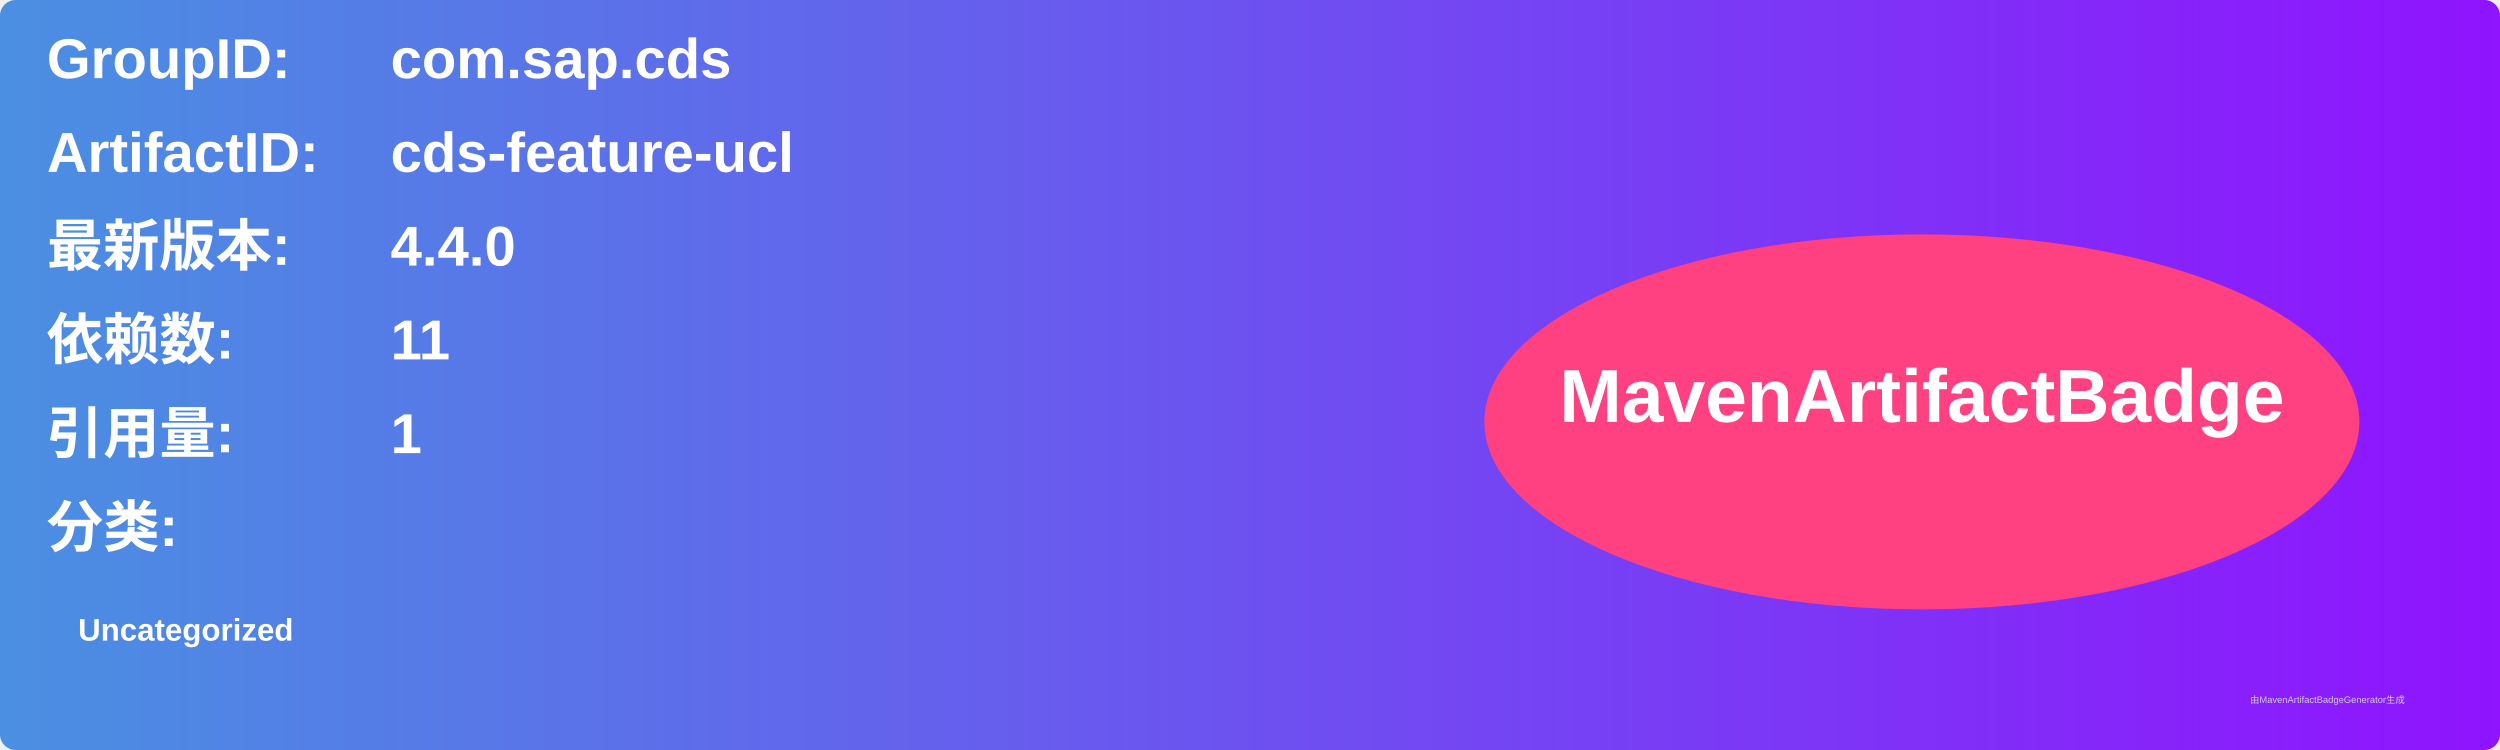
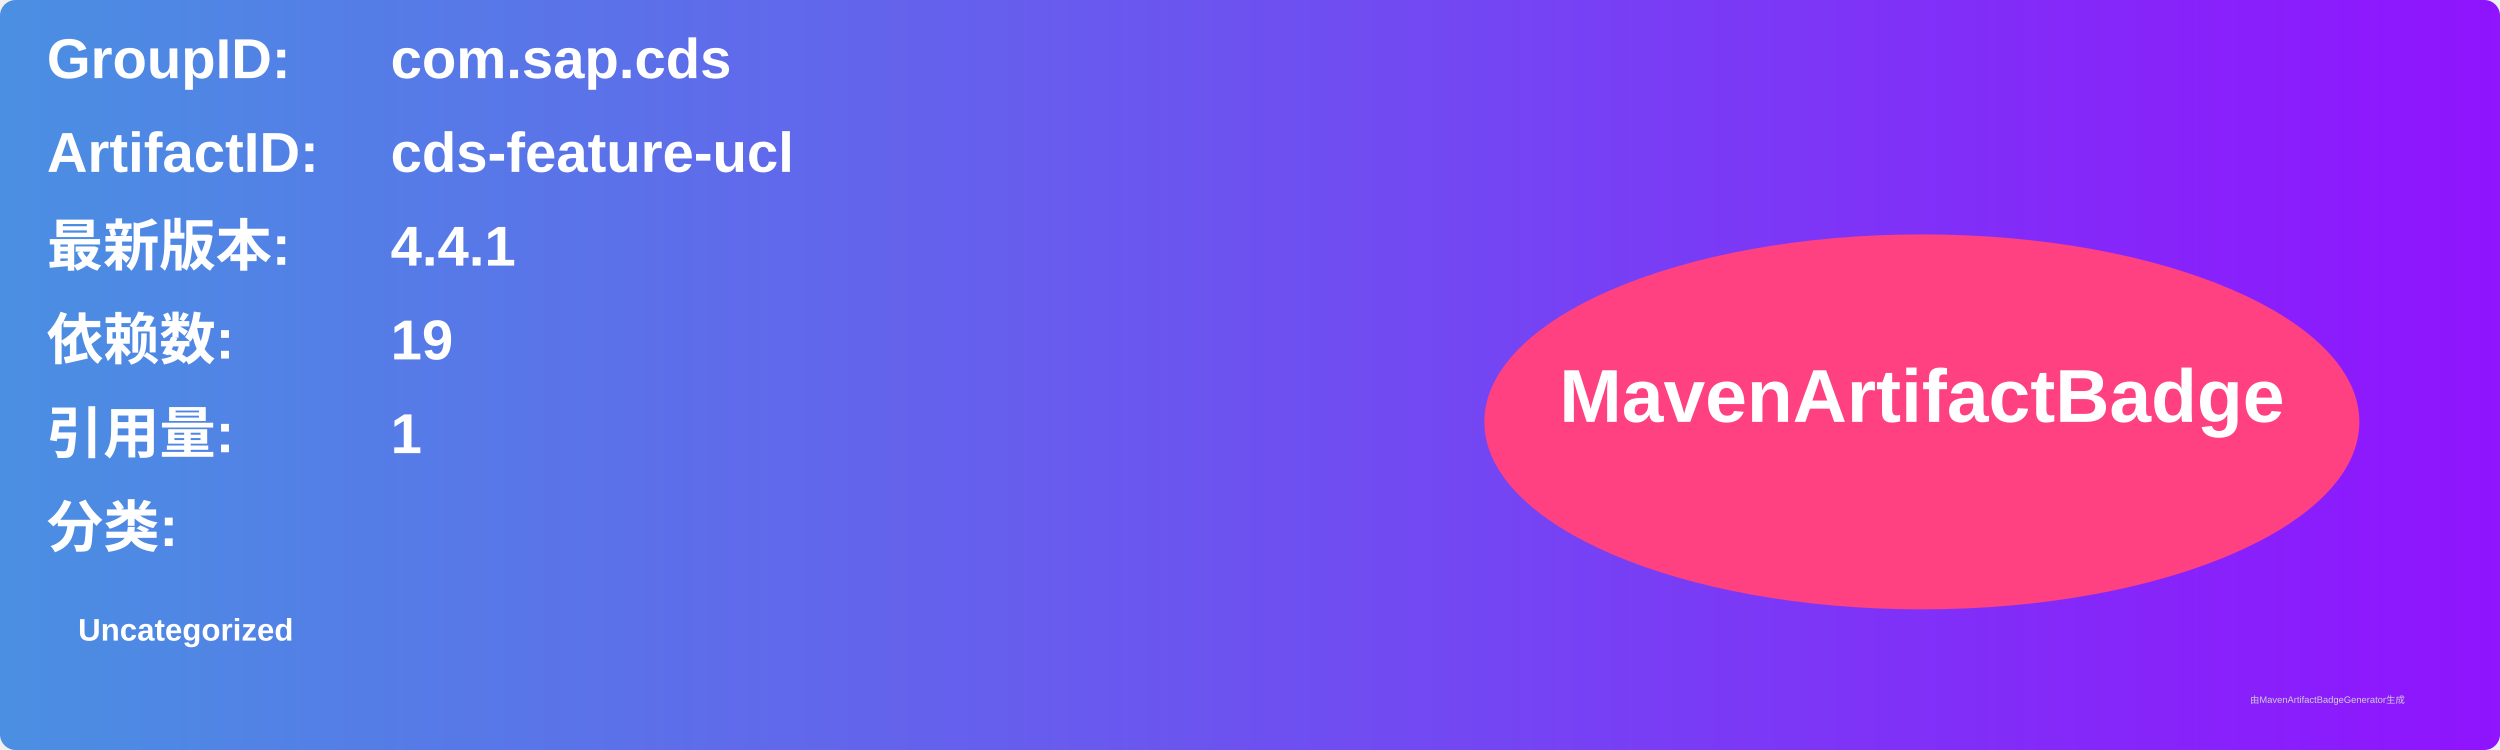
<svg xmlns="http://www.w3.org/2000/svg" width="800" height="240" viewBox="0 0 800 240">
  <linearGradient id="grad" x1="0%" y1="0%" x2="100%" y2="0%">
    <stop offset="0%" stop-color="#4a90e2" />
    <stop offset="100%" stop-color="#9013fe" />
  </linearGradient>
  <rect width="100%" height="100%" rx="5" ry="5" fill="url(#grad)" />
  <g transform="translate(15, 15)">
    <text x="0" y="10" font-family="Arial" font-size="18" fill="white" font-weight="bold" width="260">GroupID:</text>
    <text x="110" y="10" font-family="Arial" font-size="18" fill="white" font-weight="bold" width="460">com.sap.cds</text>
    <text x="0" y="40" font-family="Arial" font-size="18" fill="white" font-weight="bold" width="260">ArtifactID:</text>
    <text x="110" y="40" font-family="Arial" font-size="18" fill="white" font-weight="bold" width="460">cds-feature-ucl</text>
    <text x="0" y="70" font-family="Arial" font-size="18" fill="white" font-weight="bold">最新版本:</text>
    <text x="110" y="70" font-family="Arial" font-size="18" fill="white" font-weight="bold">
-       <tspan font-weight="bold">4.4.0</tspan>
+       <tspan font-weight="bold">4.4.1</tspan>
    </text>
    <text x="0" y="100" font-family="Arial" font-size="18" fill="white" font-weight="bold">依赖数: </text>
    <text x="110" y="100" font-family="Arial" font-size="18" fill="white">
-       <tspan font-weight="bold">11</tspan>
+       <tspan font-weight="bold">19</tspan>
    </text>
    <text x="0" y="130" font-family="Arial" font-size="18" fill="white" font-weight="bold">引用量: </text>
    <text x="110" y="130" font-family="Arial" font-size="18" fill="white">
      <tspan font-weight="bold">1</tspan>
    </text>
    <text x="0" y="160" font-family="Arial" font-size="18" fill="white" font-weight="bold">分类:</text>
    <text x="10" y="190" font-family="Arial" font-size="10" fill="white">
      <tspan font-weight="bold">Uncategorized</tspan>
    </text>
    <ellipse cx="600" cy="120" rx="140" ry="60" fill="#ff4081" />
    <text x="600" y="120" text-anchor="middle" font-family="Arial" font-size="24" fill="white" font-weight="bold">MavenArtifactBadge</text>
  </g>
  <text x="720" y="225" font-family="Arial" font-size="3" fill="#d0d0d0">由MavenArtifactBadgeGenerator生成</text>
</svg>
